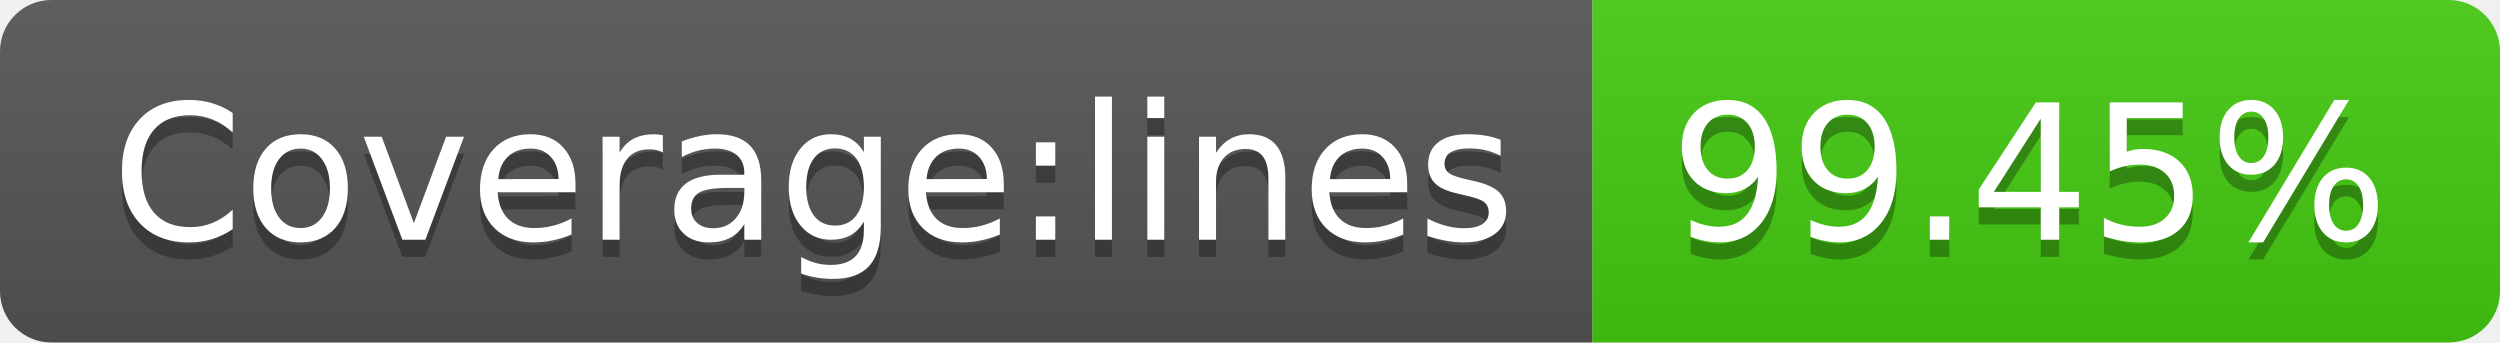
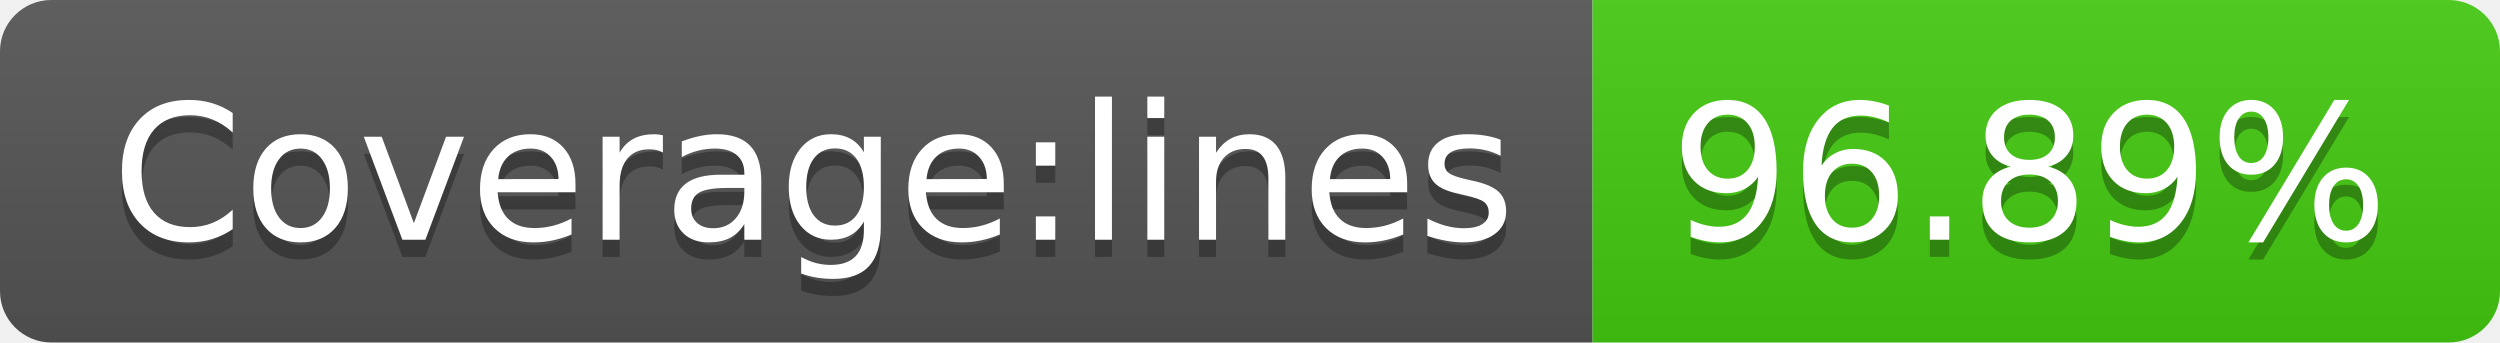
- <svg xmlns="http://www.w3.org/2000/svg" width="146" height="20" role="img" aria-label="Coverage:lines: 99.45%">
+ <svg xmlns="http://www.w3.org/2000/svg" width="146" height="20" role="img" aria-label="Coverage:lines: 96.89%">
  <linearGradient id="s" x2="0" y2="100%">
    <stop offset="0" stop-color="#bbb" stop-opacity=".1" />
    <stop offset="1" stop-opacity=".1" />
  </linearGradient>
  <clipPath id="r">
    <rect width="146" height="20" rx="3" fill="#fff" />
  </clipPath>
  <g clip-path="url(#r)">
    <rect width="93" height="20" fill="#555" />
    <rect x="93" width="53" height="20" fill="#4c1" />
    <rect width="146" height="20" fill="url(#s)" />
  </g>
  <g fill="#fff" text-anchor="middle" font-family="Verdana,Geneva,DejaVu Sans,sans-serif" text-rendering="geometricPrecision" font-size="110">
    <text aria-hidden="true" x="475" y="150" fill="#010101" fill-opacity=".3" transform="scale(.1)" textLength="830">Coverage:lines</text>
    <text x="475" y="140" transform="scale(.1)" fill="#fff" textLength="830">Coverage:lines</text>
-     <text aria-hidden="true" x="1185" y="150" fill="#010101" fill-opacity=".3" transform="scale(.1)" textLength="430">99.45%</text>
-     <text x="1185" y="140" transform="scale(.1)" fill="#fff" textLength="430">99.45%</text>
+     <text aria-hidden="true" x="1185" y="150" fill="#010101" fill-opacity=".3" transform="scale(.1)" textLength="430">96.89%</text>
+     <text x="1185" y="140" transform="scale(.1)" fill="#fff" textLength="430">96.89%</text>
  </g>
</svg>
